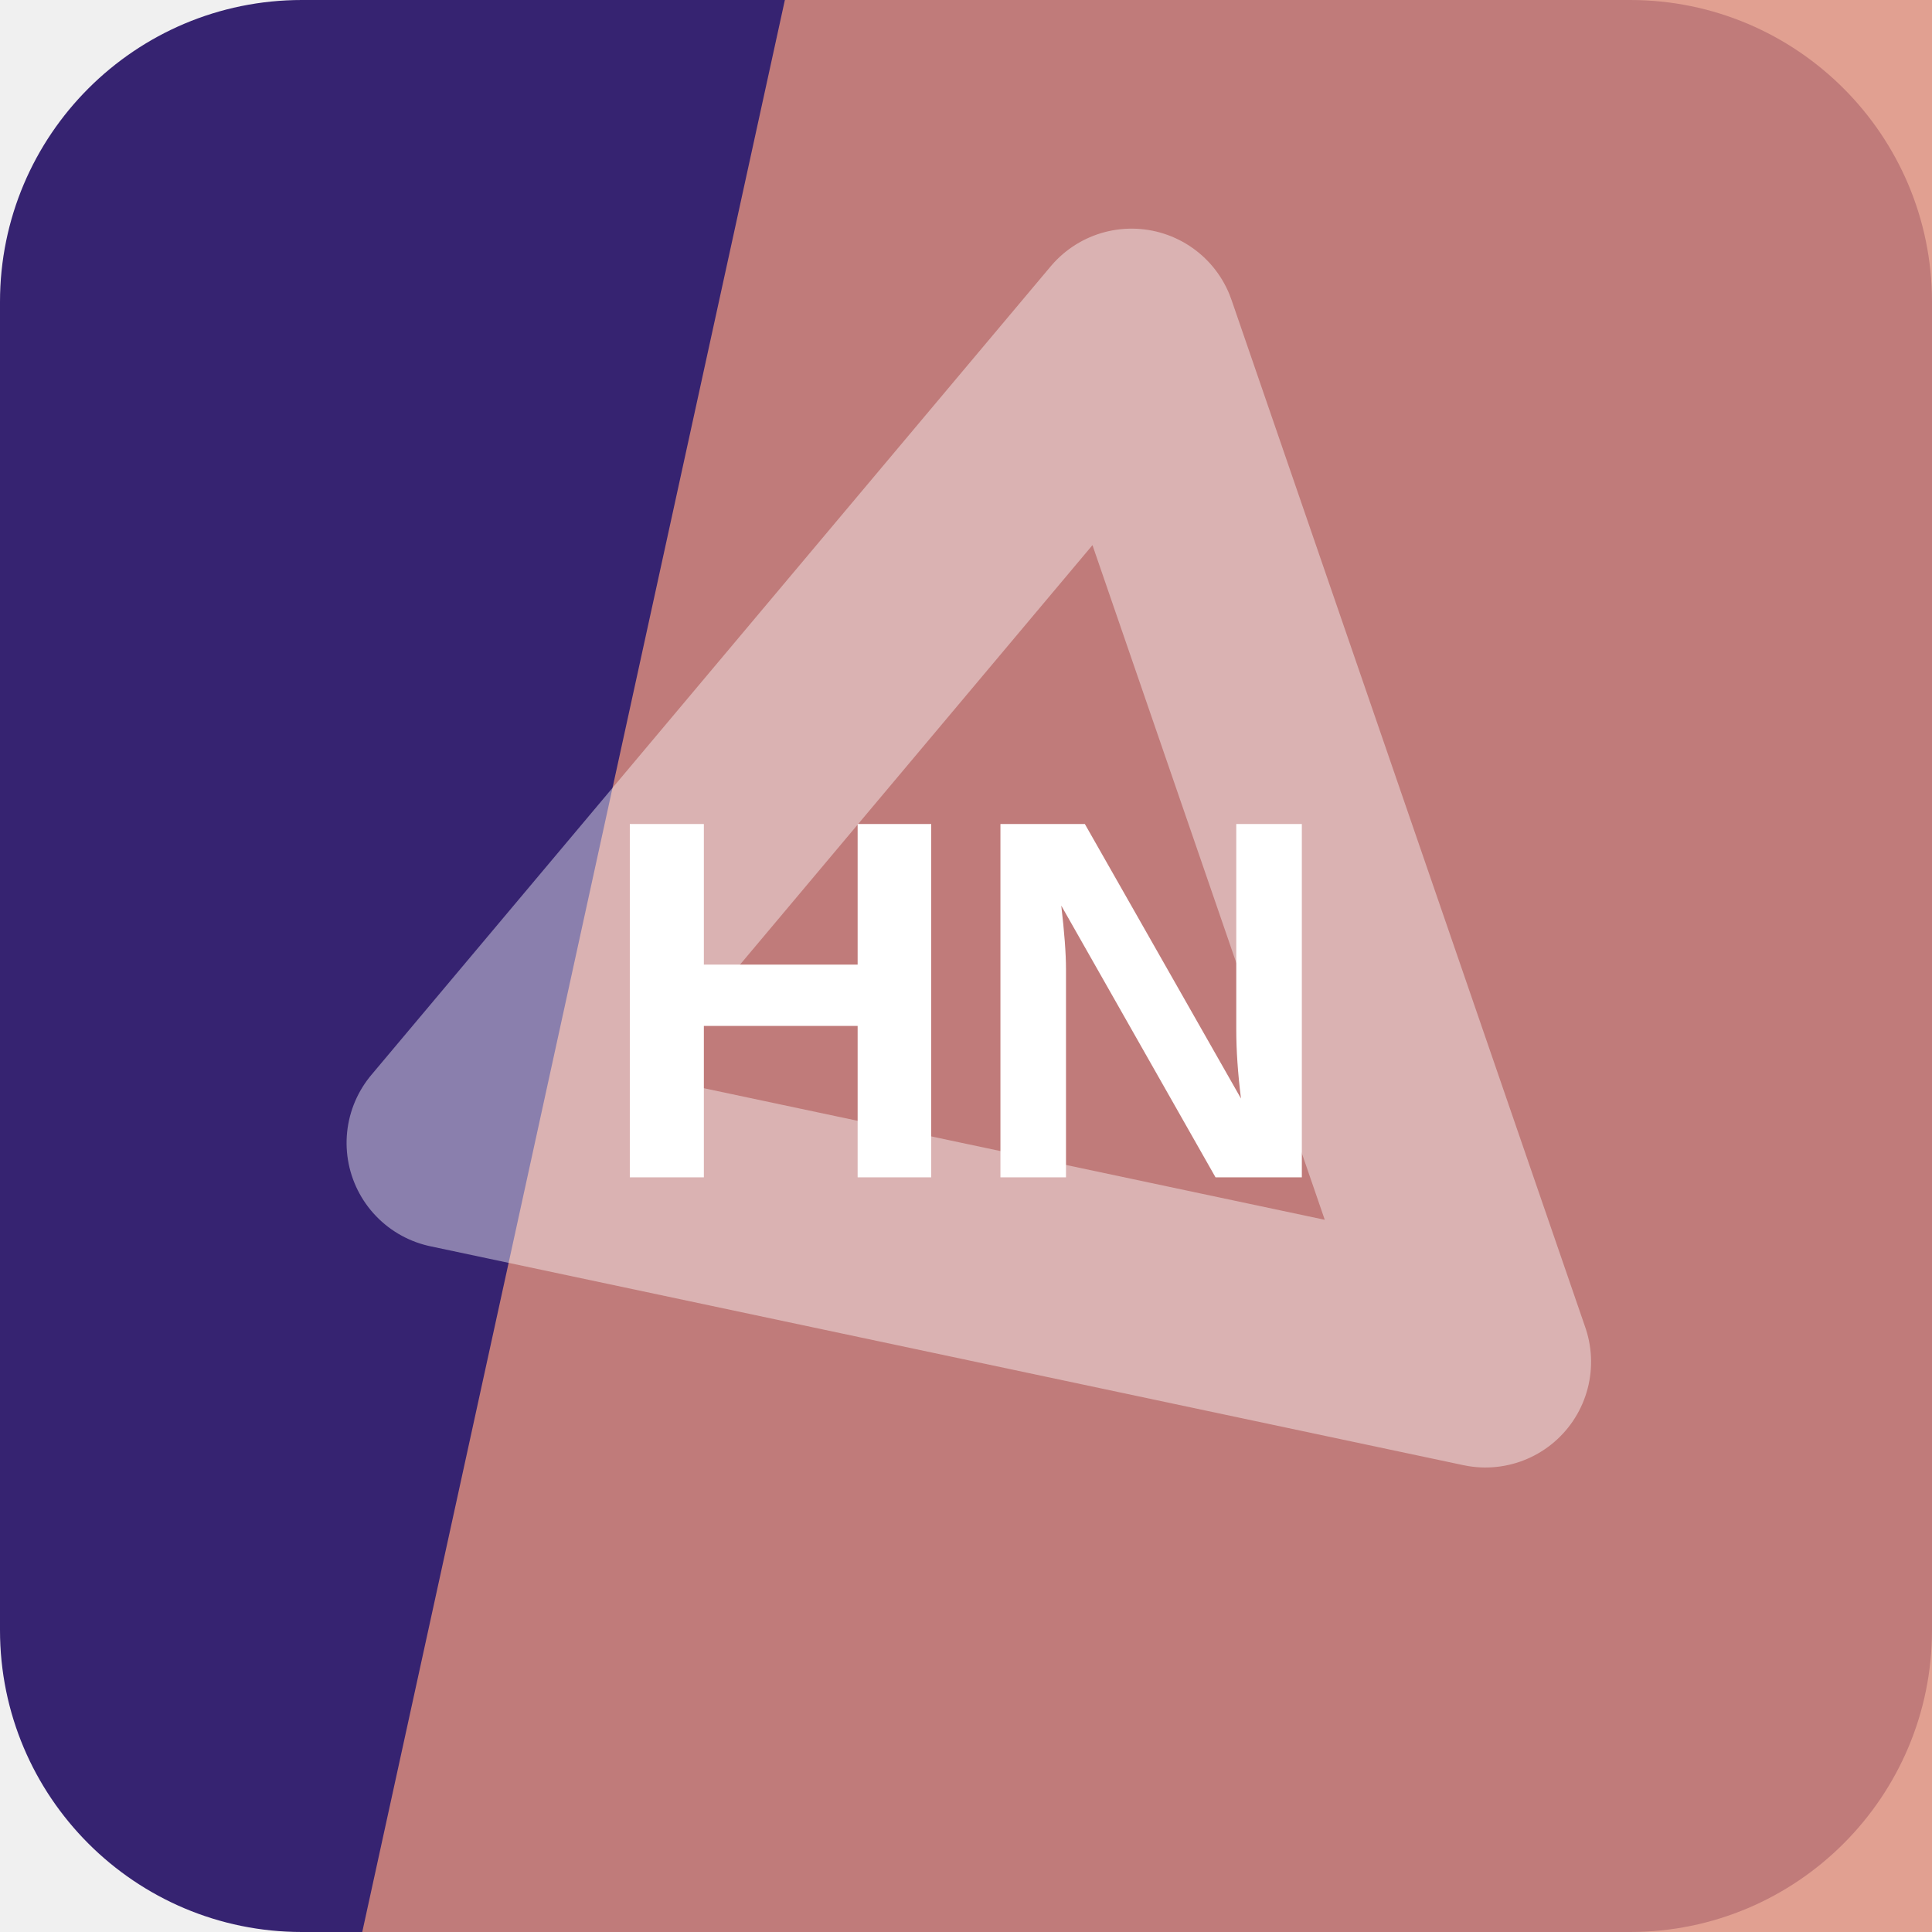
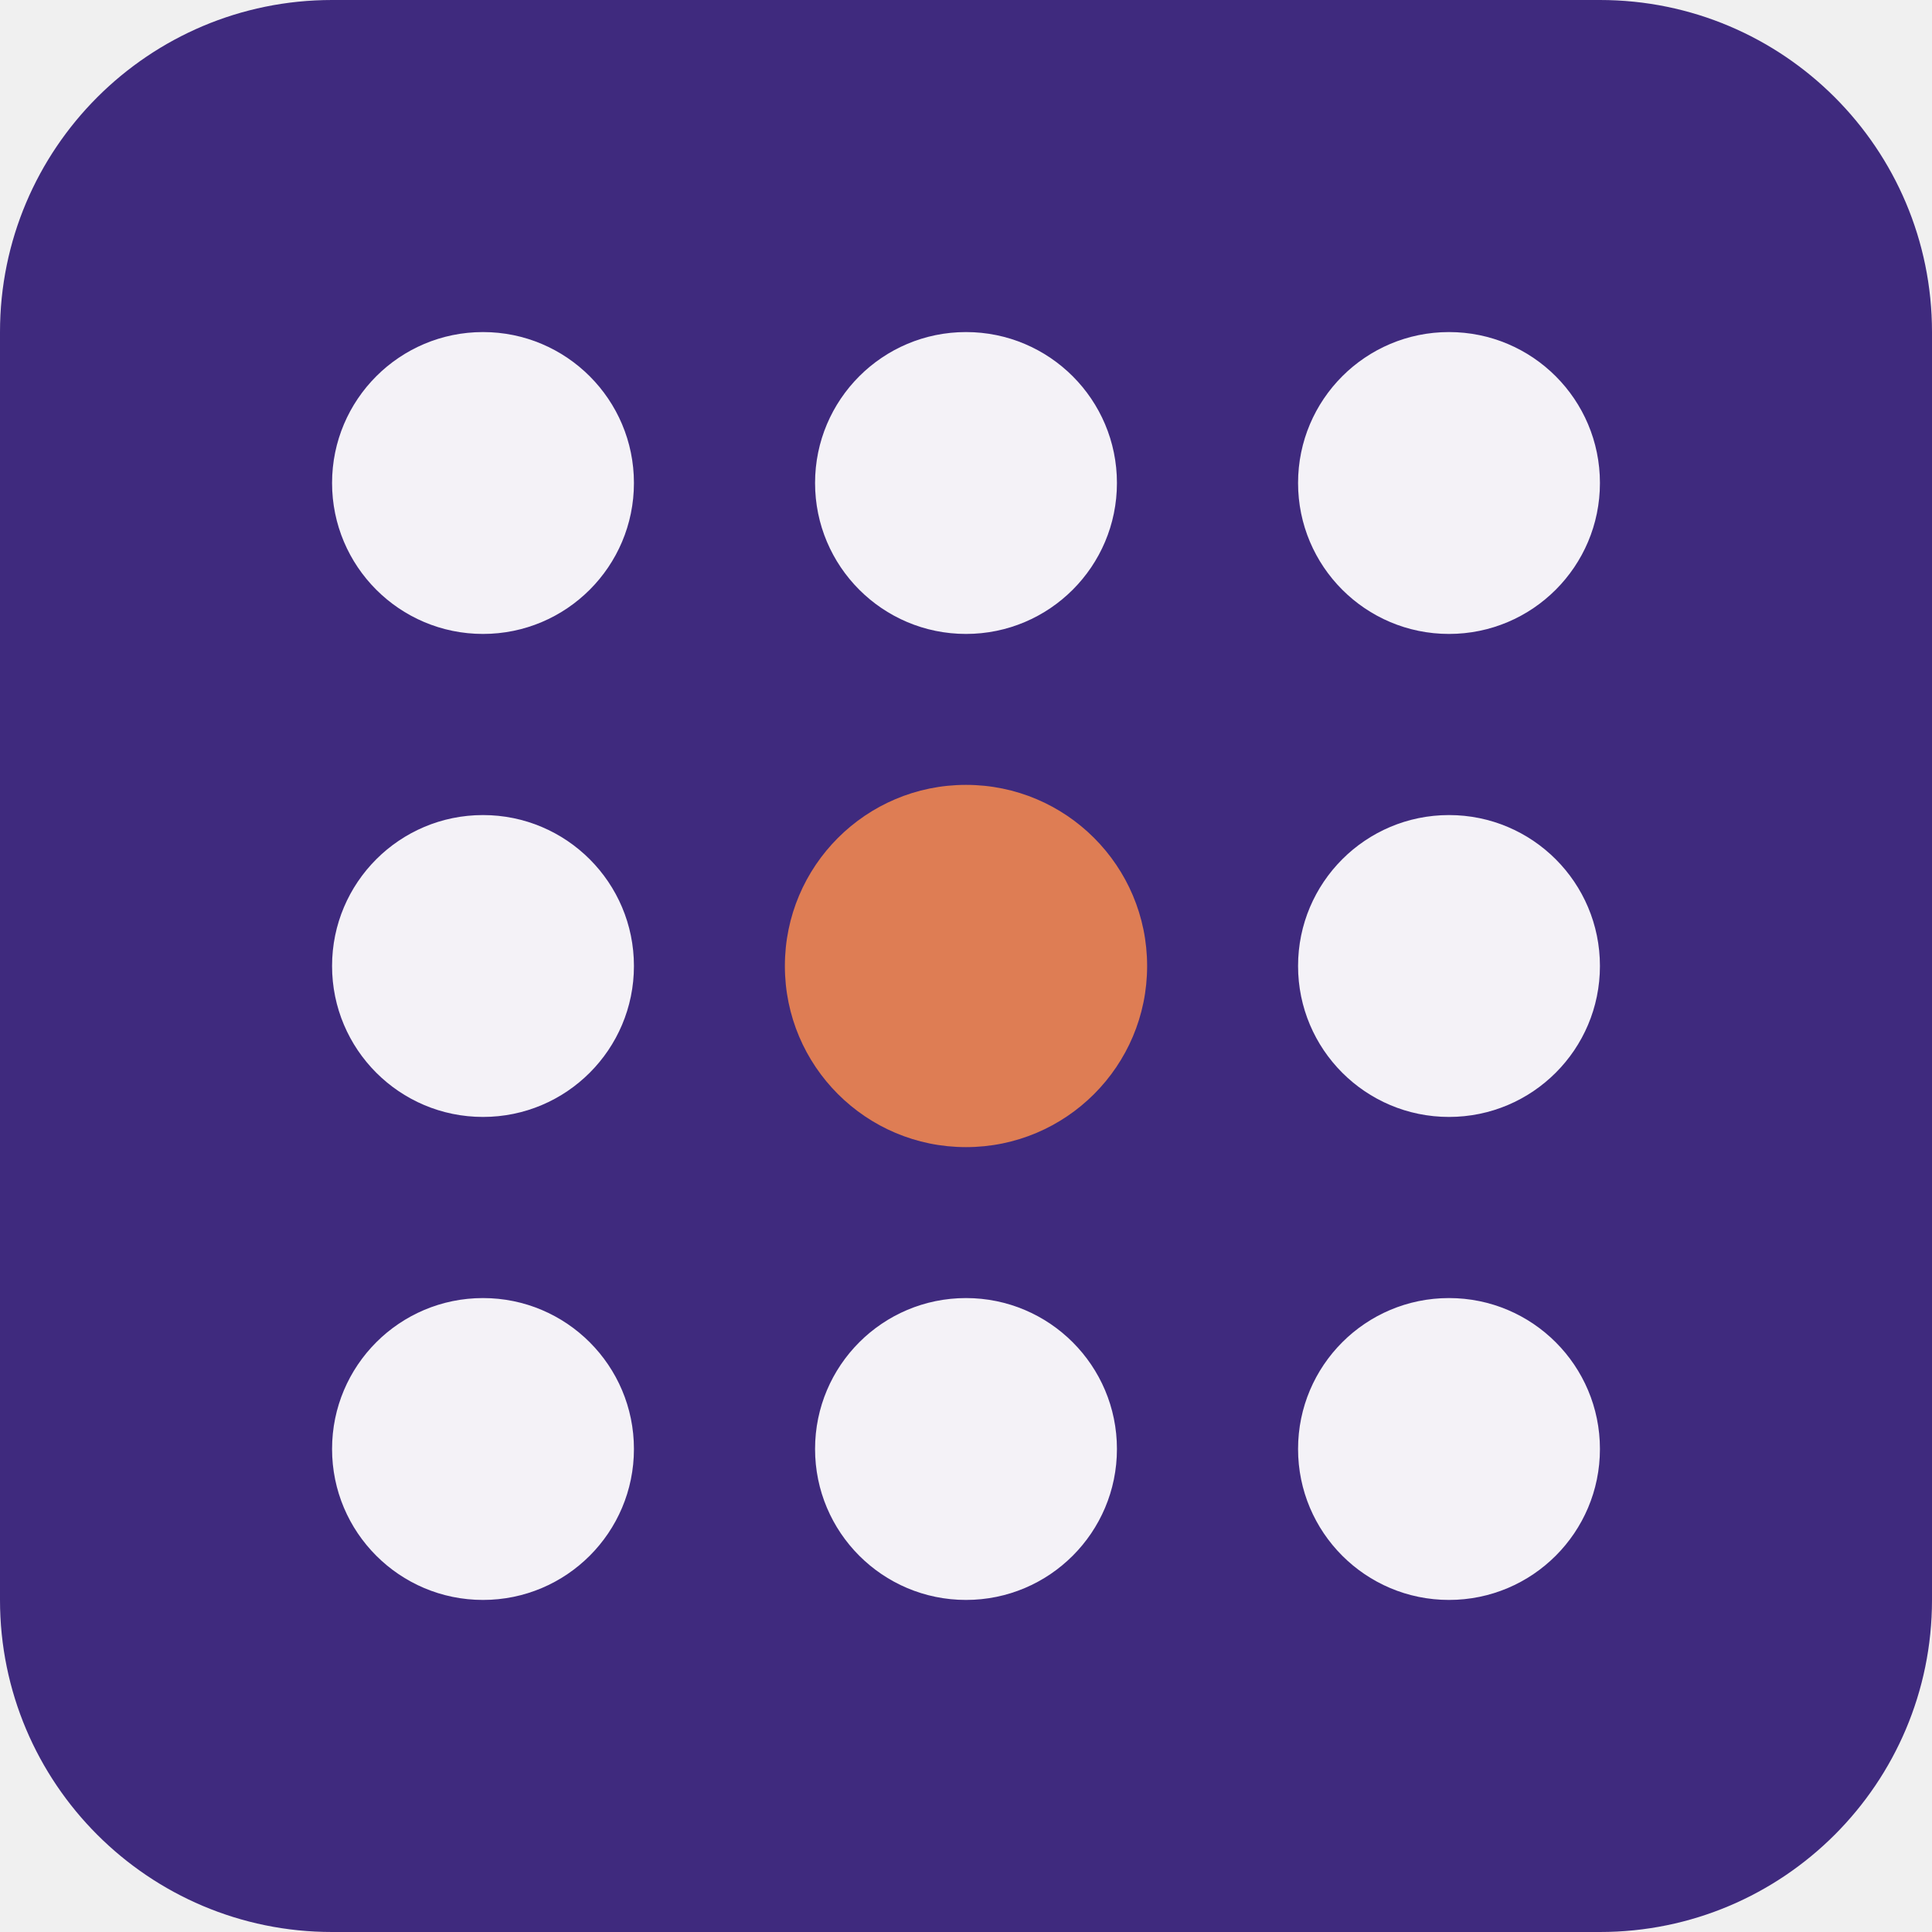
<svg xmlns="http://www.w3.org/2000/svg" width="64" height="64" viewBox="0 0 64 64" role="img">
-   <rect width="64" height="64" rx="10" fill="hsl(255 53% 29%)" />
-   <path d="M26 0h38v64H12Z" fill="hsl(11 59% 68%)" opacity="0.82" />
-   <g transform="rotate(71 32 32)" opacity="0.42">
-     <path d="M14 20h36L32 50Z" fill="none" stroke="#ffffff" stroke-width="7" stroke-linejoin="round" />
+   <rect width="64" height="64" rx="11" fill="hsl(255 50% 33%)" />
+   <g transform="rotate(270 32 32)">
+     <circle cx="16" cy="16" r="5" fill="hsl(255 24% 96%)" />
+     <circle cx="32" cy="16" r="5" fill="hsl(255 24% 96%)" />
+     <circle cx="48" cy="16" r="5" fill="hsl(255 24% 96%)" />
+     <circle cx="16" cy="32" r="5" fill="hsl(255 24% 96%)" />
+     <circle cx="32" cy="32" r="6" fill="hsl(18 68% 60%)" />
+     <circle cx="48" cy="32" r="5" fill="hsl(255 24% 96%)" />
+     <circle cx="16" cy="48" r="5" fill="hsl(255 24% 96%)" />
+     <circle cx="32" cy="48" r="5" fill="hsl(255 24% 96%)" />
+     <circle cx="48" cy="48" r="5" fill="hsl(255 24% 96%)" />
  </g>
-   <text x="32" y="39" text-anchor="middle" fill="#ffffff" font-family="Arial,Helvetica,sans-serif" font-size="17" font-weight="700" letter-spacing="0">HN</text>
</svg>
